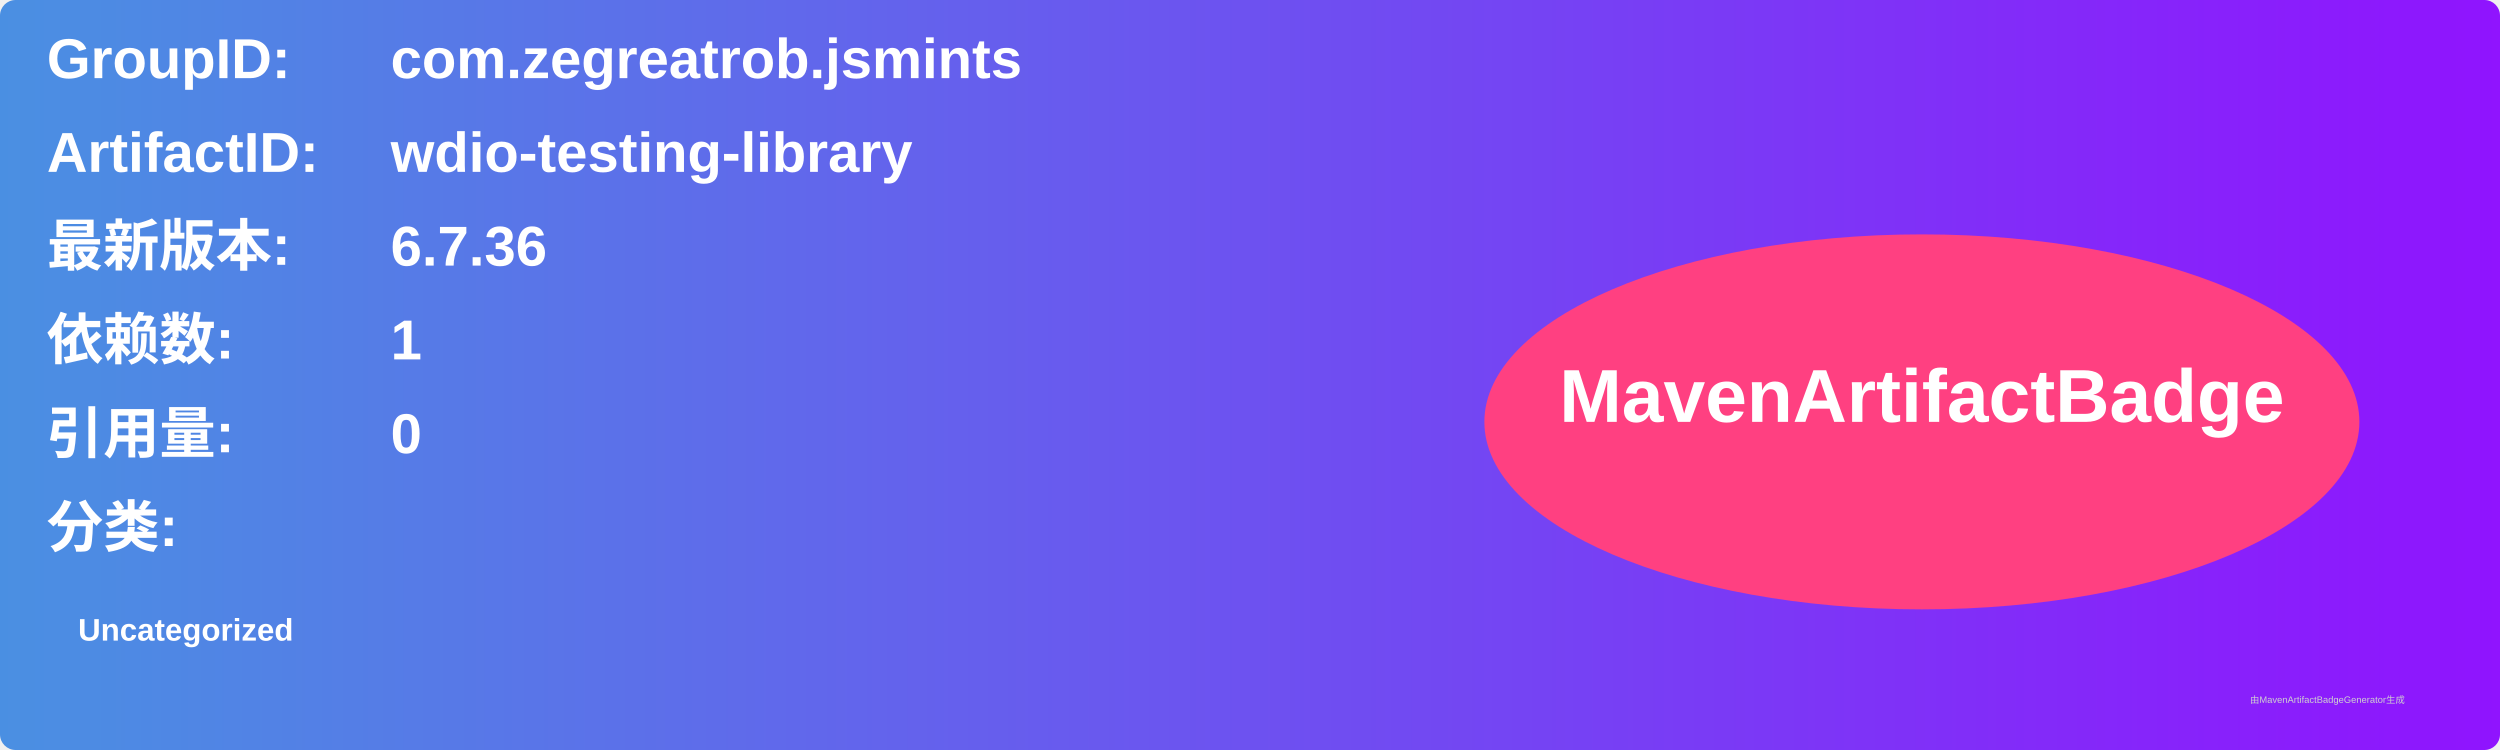
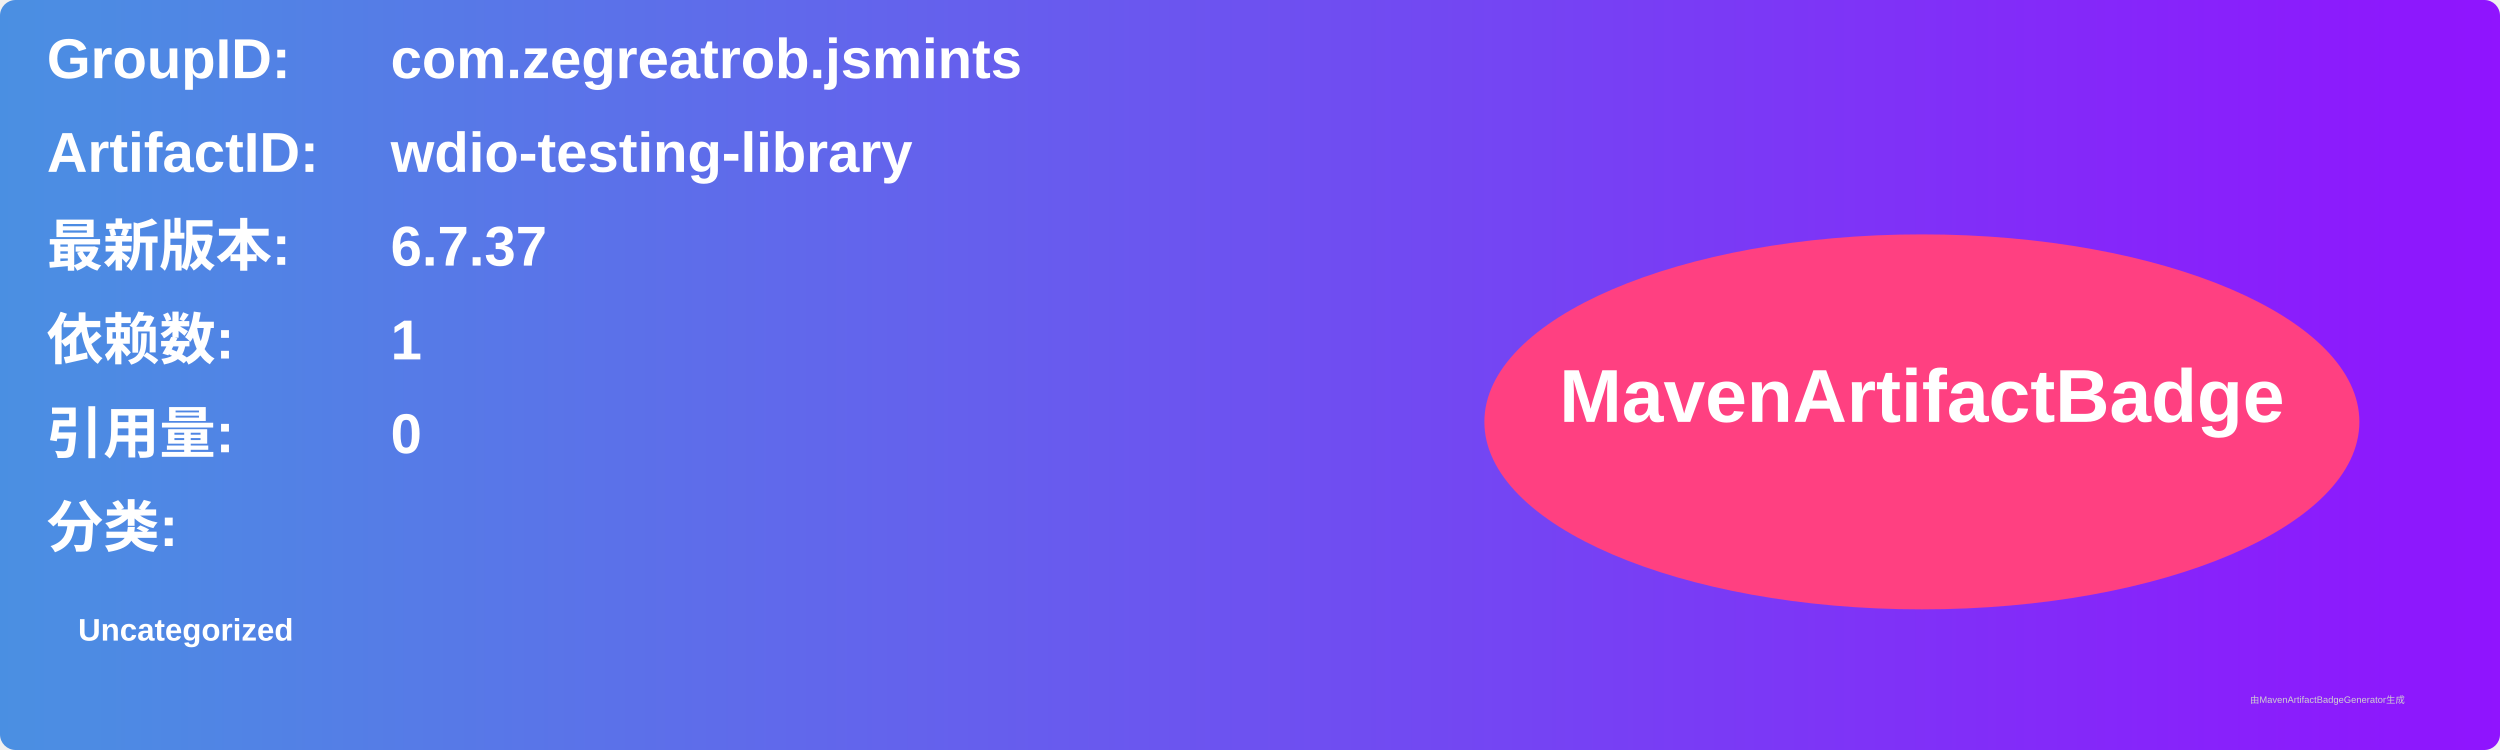
<svg xmlns="http://www.w3.org/2000/svg" width="800" height="240" viewBox="0 0 800 240">
  <linearGradient id="grad" x1="0%" y1="0%" x2="100%" y2="0%">
    <stop offset="0%" stop-color="#4a90e2" />
    <stop offset="100%" stop-color="#9013fe" />
  </linearGradient>
  <rect width="100%" height="100%" rx="5" ry="5" fill="url(#grad)" />
  <g transform="translate(15, 15)">
    <text x="0" y="10" font-family="Arial" font-size="18" fill="white" font-weight="bold" width="260">GroupID:</text>
    <text x="110" y="10" font-family="Arial" font-size="18" fill="white" font-weight="bold" width="460">com.zegreatrob.jsmints</text>
    <text x="0" y="40" font-family="Arial" font-size="18" fill="white" font-weight="bold" width="260">ArtifactID:</text>
    <text x="110" y="40" font-family="Arial" font-size="18" fill="white" font-weight="bold" width="460">wdio-testing-library</text>
    <text x="0" y="70" font-family="Arial" font-size="18" fill="white" font-weight="bold">最新版本:</text>
    <text x="110" y="70" font-family="Arial" font-size="18" fill="white" font-weight="bold">
-       <tspan font-weight="bold">6.7.36</tspan>
+       <tspan font-weight="bold">6.7.37</tspan>
    </text>
    <text x="0" y="100" font-family="Arial" font-size="18" fill="white" font-weight="bold">依赖数: </text>
    <text x="110" y="100" font-family="Arial" font-size="18" fill="white">
      <tspan font-weight="bold">1</tspan>
    </text>
    <text x="0" y="130" font-family="Arial" font-size="18" fill="white" font-weight="bold">引用量: </text>
    <text x="110" y="130" font-family="Arial" font-size="18" fill="white">
      <tspan font-weight="bold">0</tspan>
    </text>
    <text x="0" y="160" font-family="Arial" font-size="18" fill="white" font-weight="bold">分类:</text>
    <text x="10" y="190" font-family="Arial" font-size="10" fill="white">
      <tspan font-weight="bold">Uncategorized</tspan>
    </text>
    <ellipse cx="600" cy="120" rx="140" ry="60" fill="#ff4081" />
    <text x="600" y="120" text-anchor="middle" font-family="Arial" font-size="24" fill="white" font-weight="bold">MavenArtifactBadge</text>
  </g>
  <text x="720" y="225" font-family="Arial" font-size="3" fill="#d0d0d0">由MavenArtifactBadgeGenerator生成</text>
</svg>
